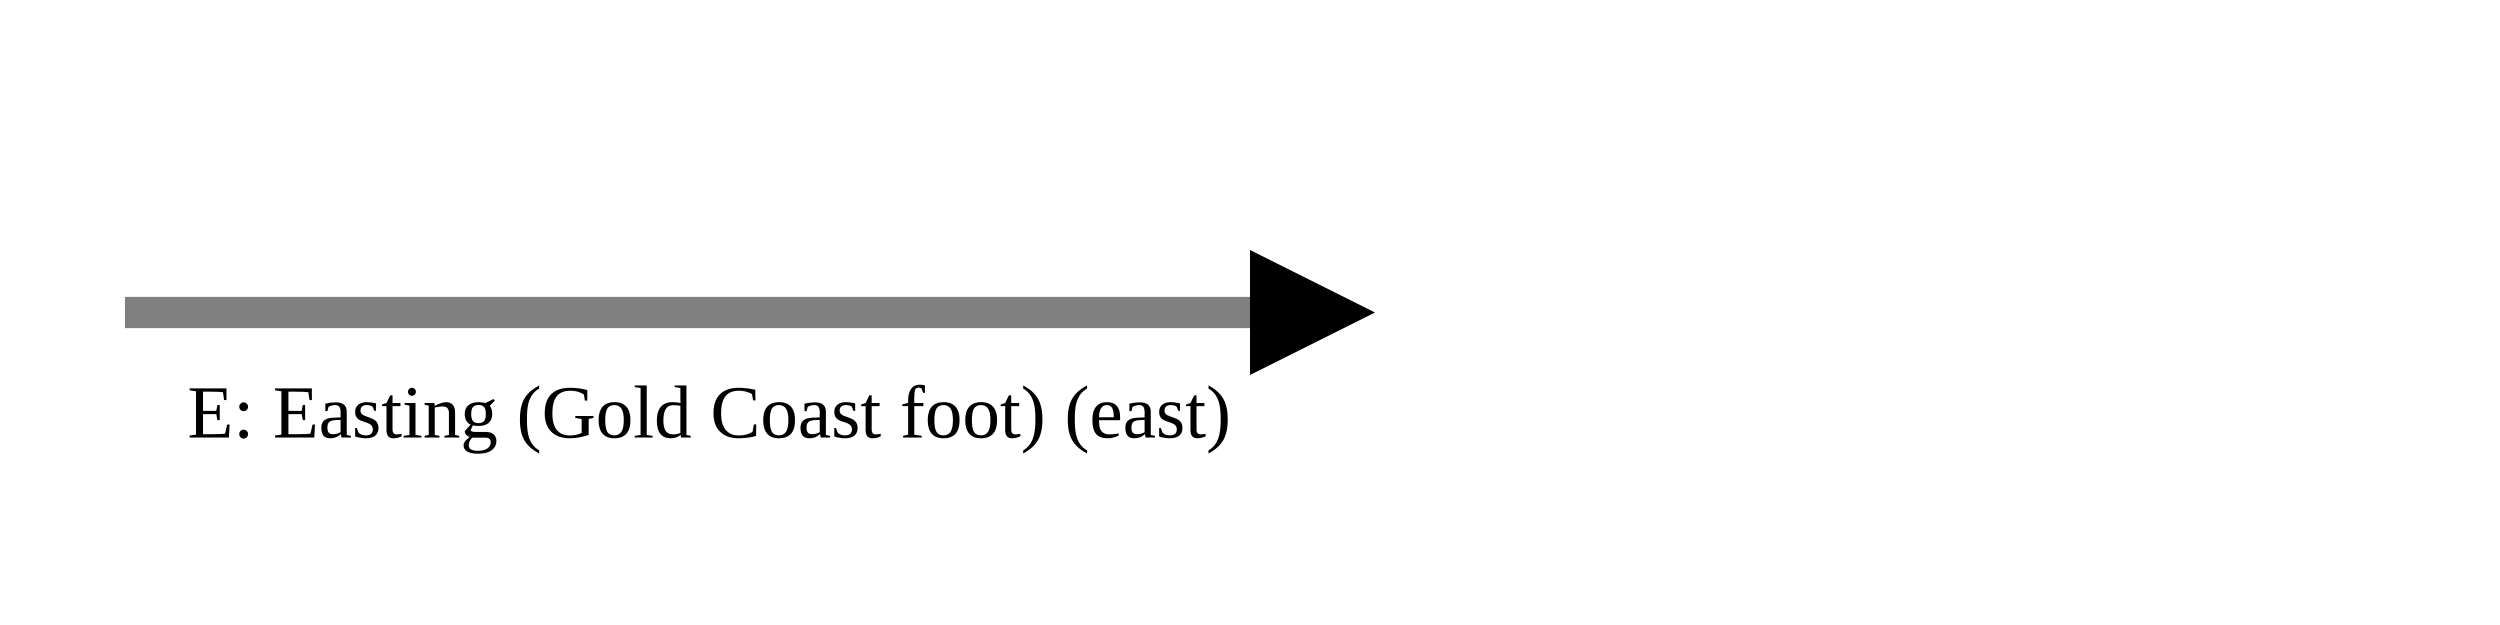
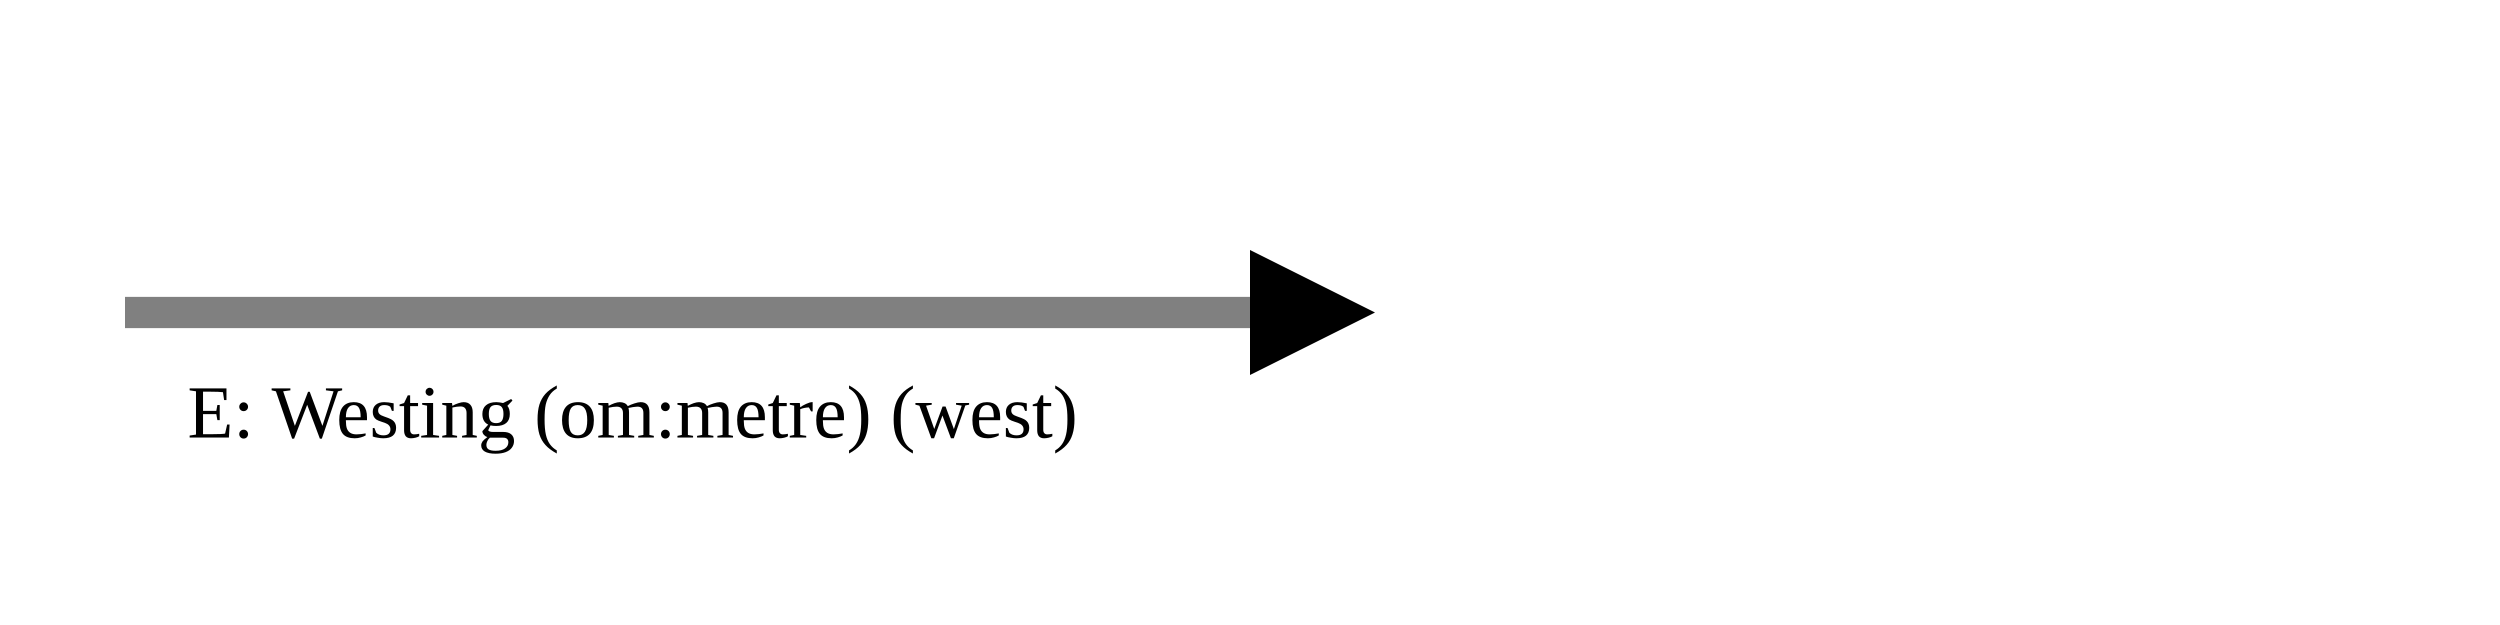
<svg xmlns="http://www.w3.org/2000/svg" version="1.1" width="400" height="100" viewbox="0 0 275 100">
  <defs>
    <marker id="arrowhead" markerWidth="10" markerHeight="7" refX="0" refY="2" orient="auto">
      <polygon points="0 0, 4 2, 0 4" />
    </marker>
  </defs>
  <line x1="20" y1="50" x2="200" y2="50" stroke="gray" stroke-width="5" marker-end="url(#arrowhead)" />
-   <text x="30" y="70" class="small">E: Easting (Gold Coast foot) (east)</text>
+   <text x="30" y="70" class="small">E: Westing (om:metre) (west)</text>
</svg>
